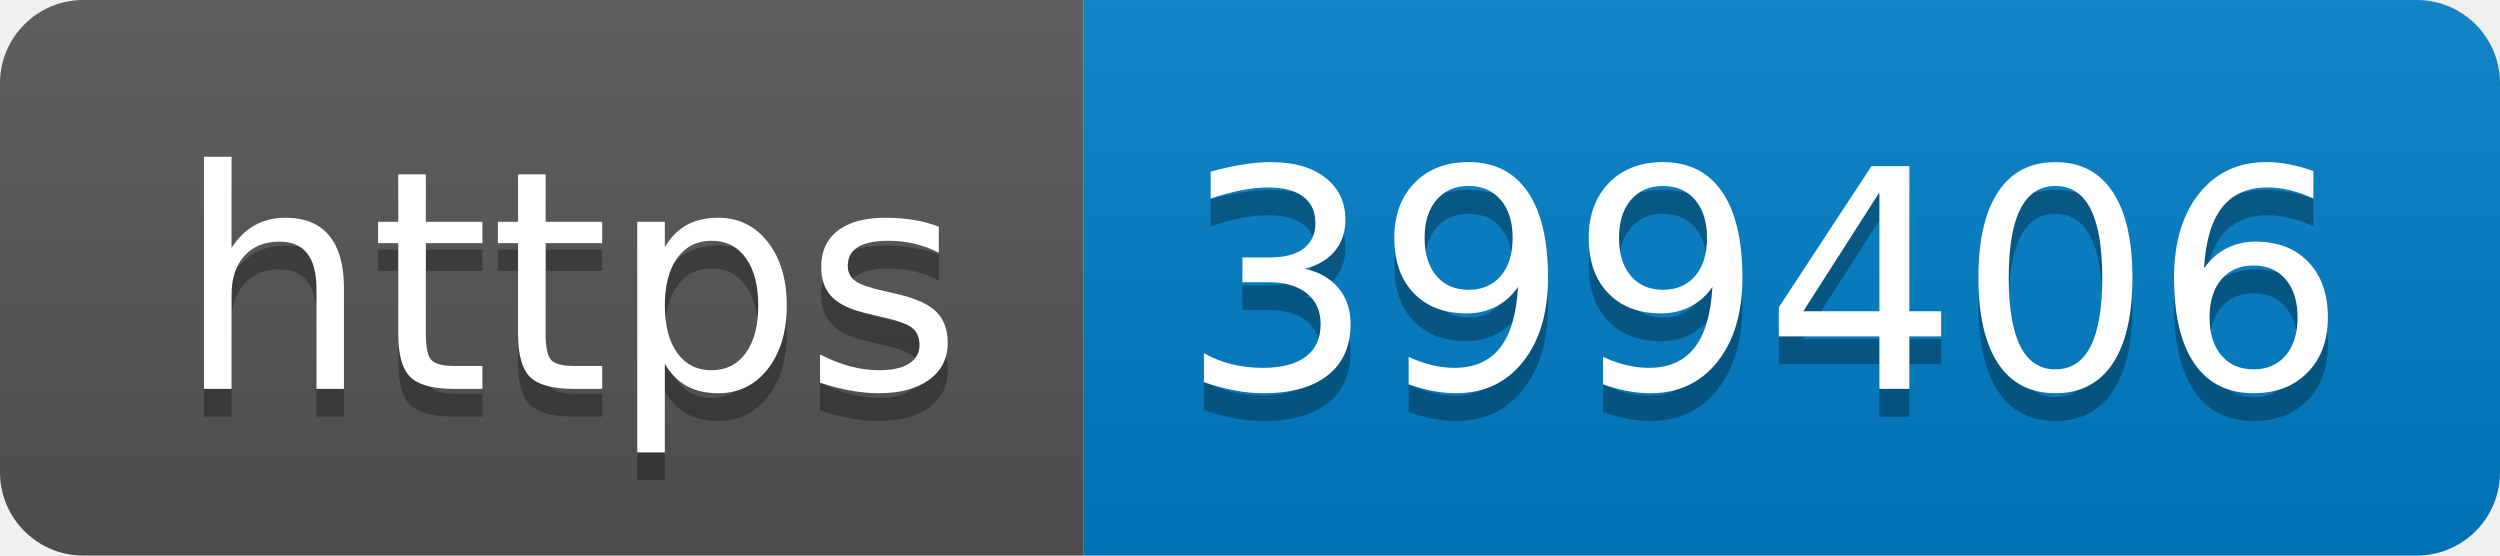
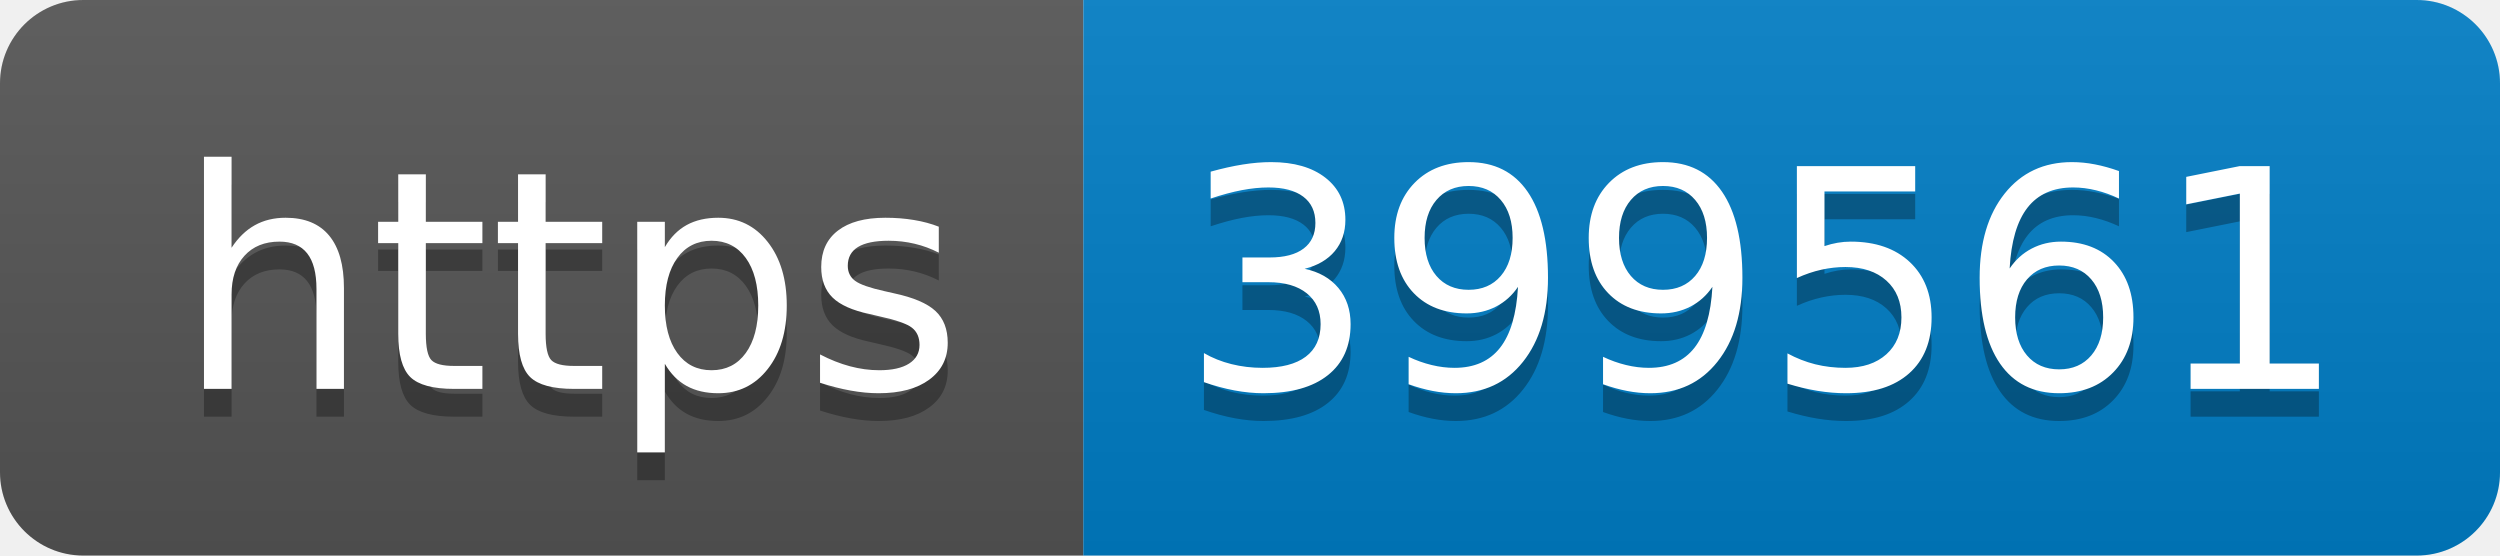
- <svg xmlns="http://www.w3.org/2000/svg" width="90" height="20" role="img" aria-label="https: 399406">
+ <svg xmlns="http://www.w3.org/2000/svg" width="90" height="20" role="img" aria-label="https: 399561">
  <linearGradient id="s" x2="0" y2="100%">
    <stop offset="0" stop-color="#bbb" stop-opacity=".1" />
    <stop offset="1" stop-opacity=".1" />
  </linearGradient>
  <clipPath id="r">
    <rect width="90" height="20" rx="3" fill="#fff" />
  </clipPath>
  <g clip-path="url(#r)">
    <rect width="39" height="20" fill="#555" />
    <rect x="39" width="51" height="20" fill="#007ec6" />
    <rect width="90" height="20" fill="url(#s)" />
  </g>
  <g fill="#fff" text-anchor="middle" font-family="Verdana,Geneva,DejaVu Sans,sans-serif" text-rendering="geometricPrecision" font-size="110">
    <text aria-hidden="true" x="205" y="150" fill="#010101" fill-opacity=".3" transform="scale(.1)" textLength="290">https</text>
    <text x="205" y="140" transform="scale(.1)" fill="#fff" textLength="290">https</text>
-     <text aria-hidden="true" x="635" y="150" fill="#010101" fill-opacity=".3" transform="scale(.1)" textLength="410">399406</text>
-     <text x="635" y="140" transform="scale(.1)" fill="#fff" textLength="410">399406</text>
+     <text aria-hidden="true" x="635" y="150" fill="#010101" fill-opacity=".3" transform="scale(.1)" textLength="410">399561</text>
+     <text x="635" y="140" transform="scale(.1)" fill="#fff" textLength="410">399561</text>
  </g>
</svg>
